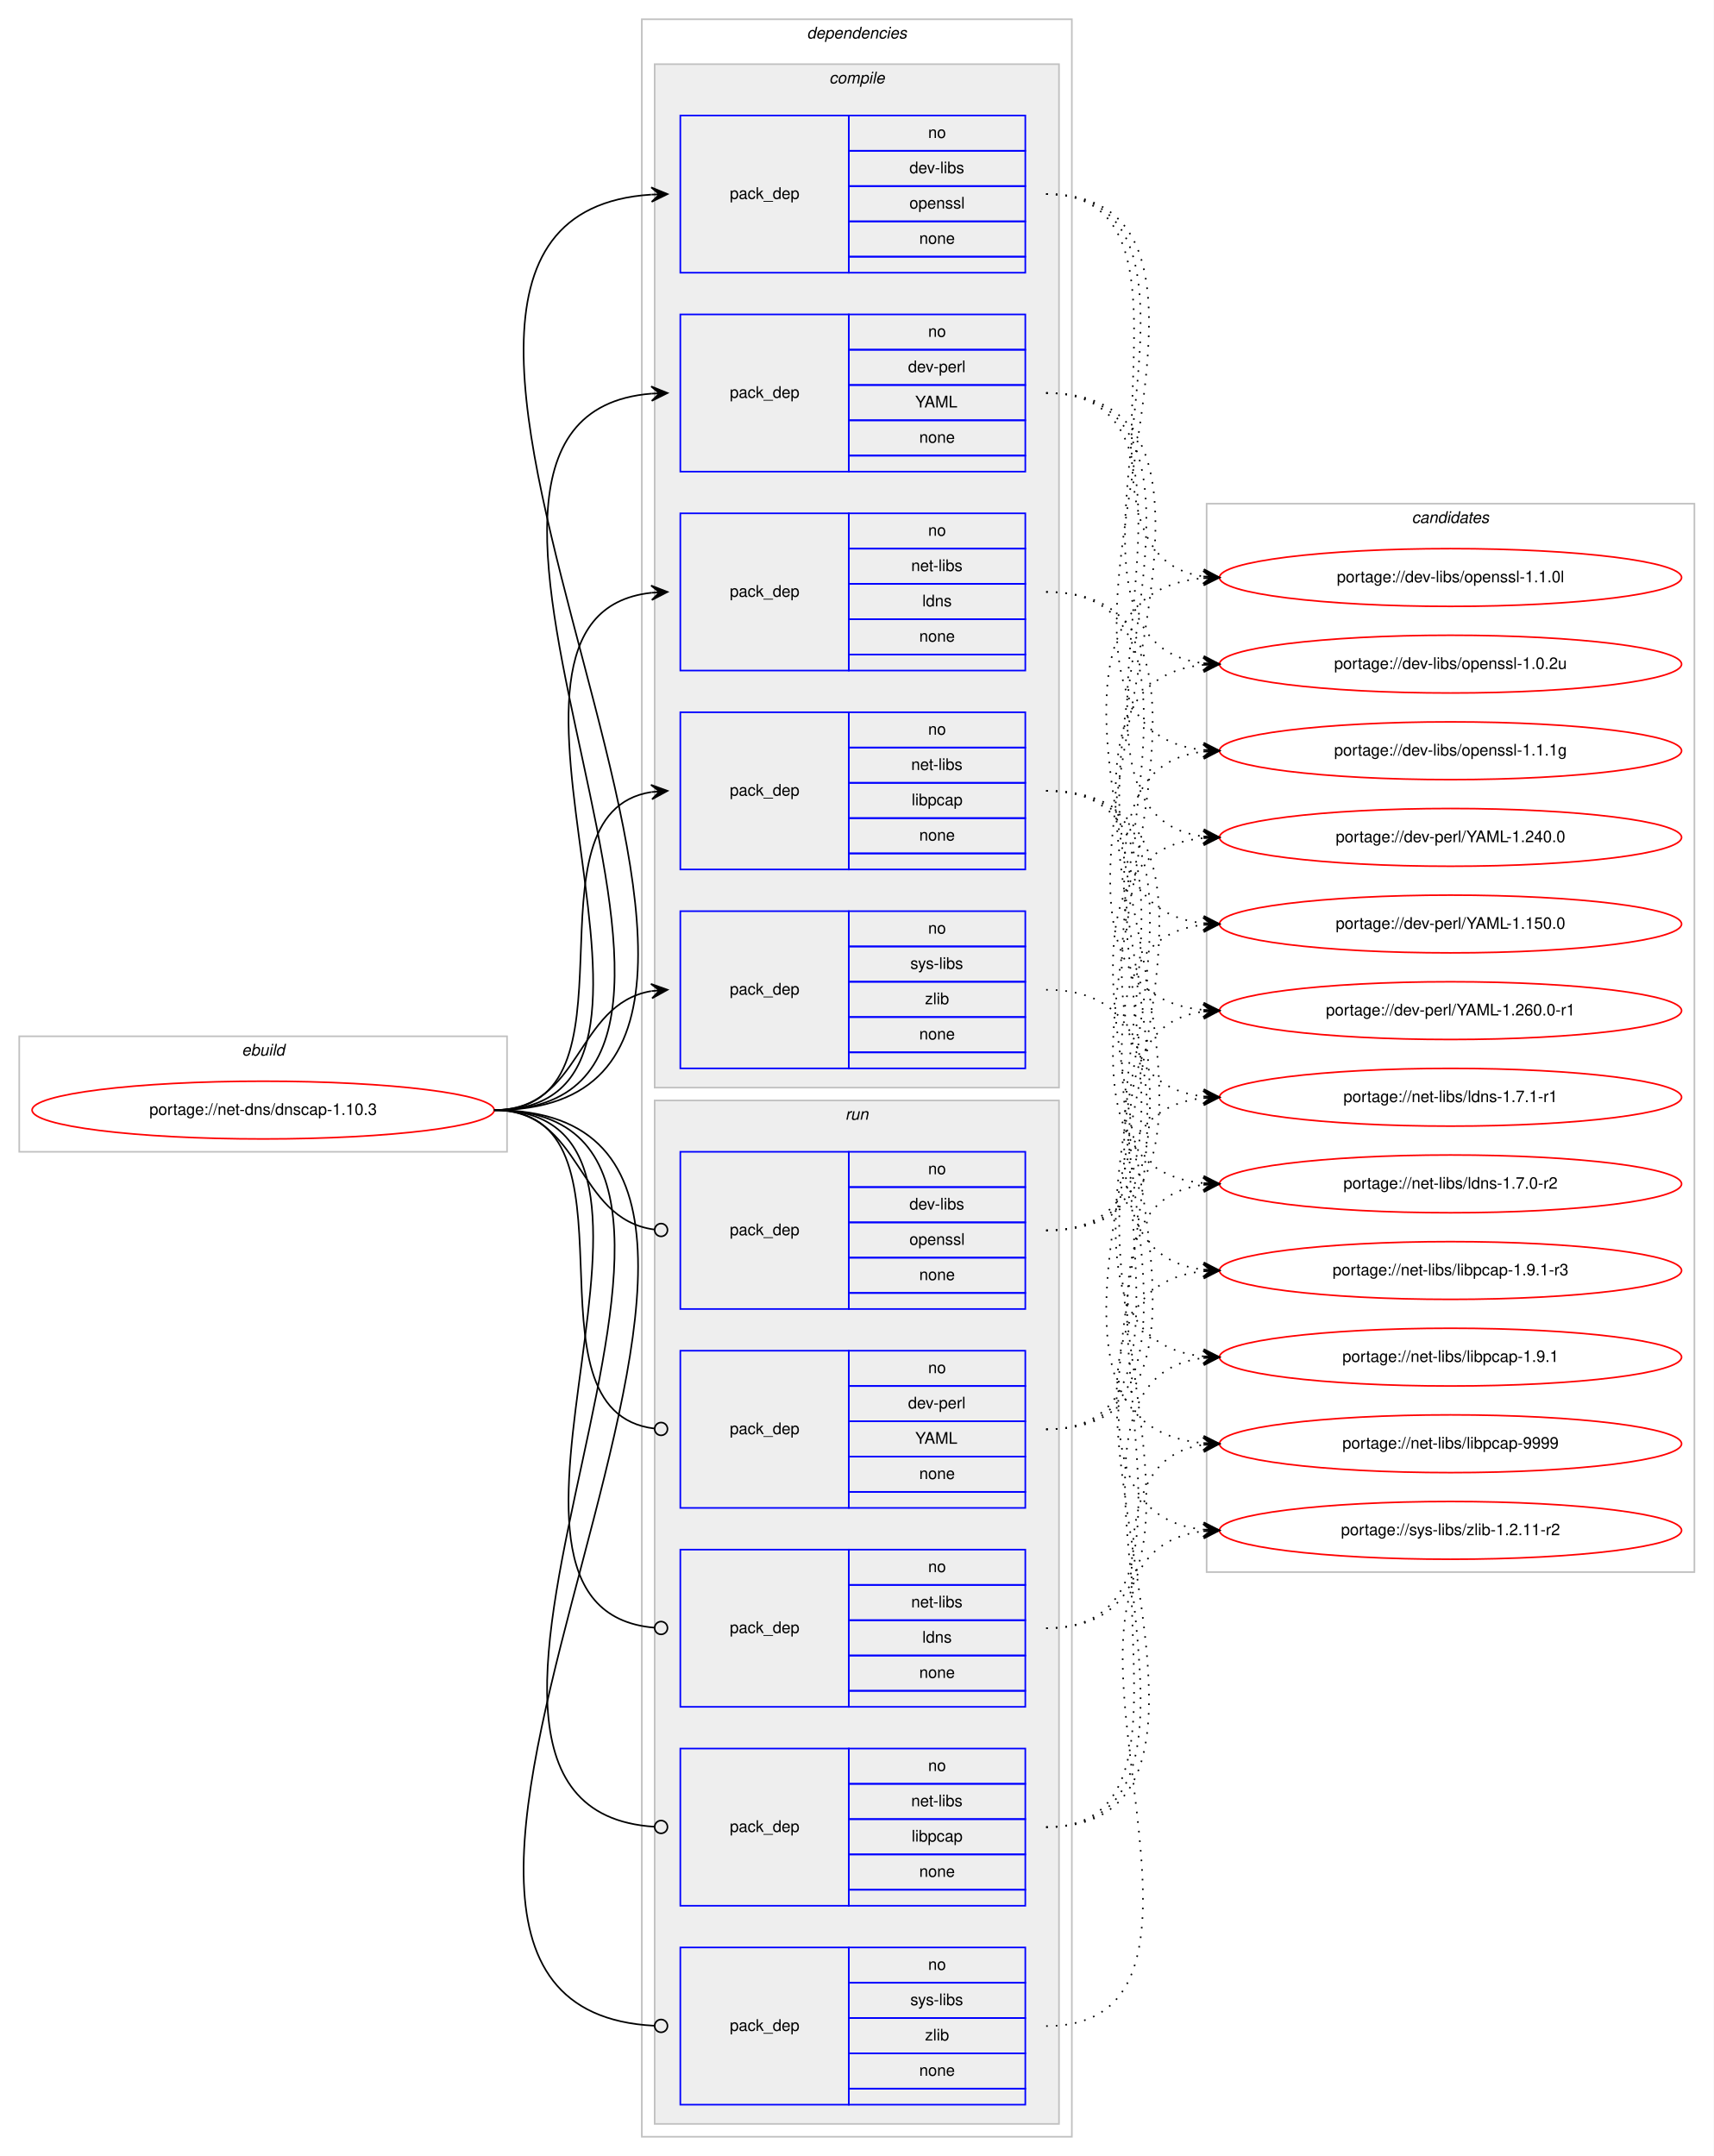
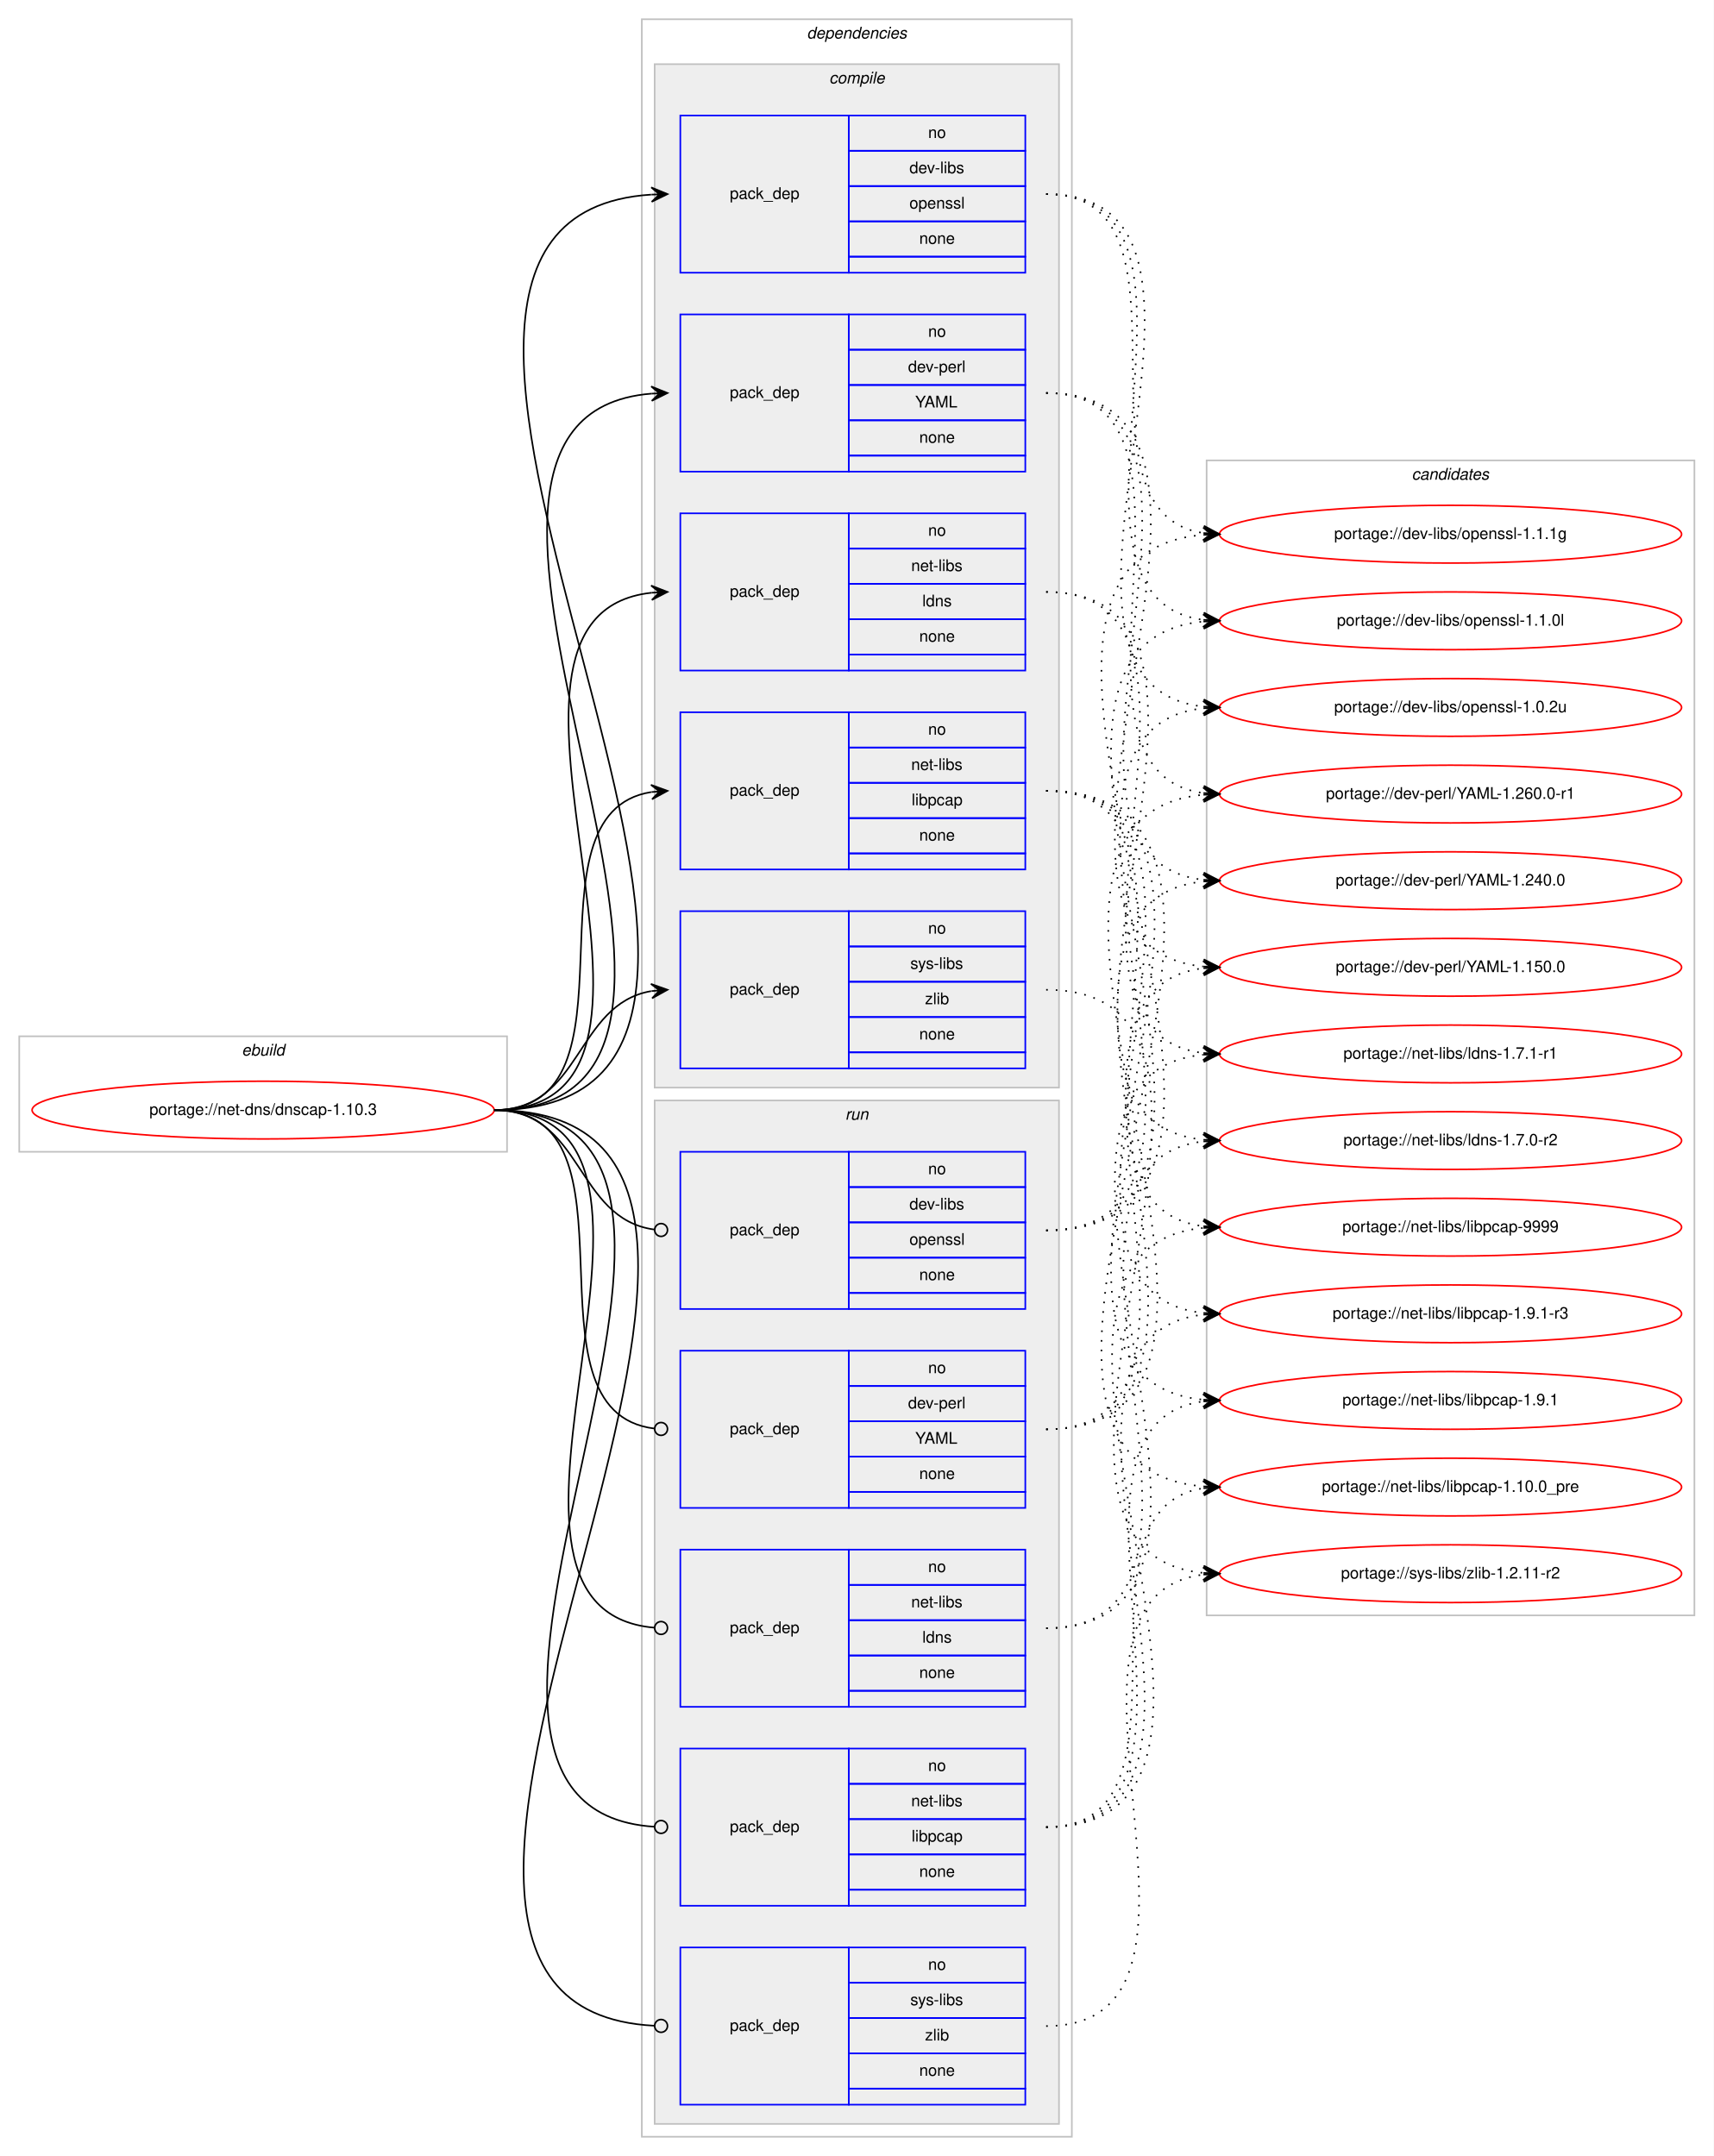
<svg xmlns="http://www.w3.org/2000/svg" xmlns:xlink="http://www.w3.org/1999/xlink" width="1068pt" height="1344pt" viewBox="0.00 0.00 1068.00 1344.00">
  <g id="graph0" class="graph" transform="scale(1 1) rotate(0) translate(4 1340)">
    <polygon fill="#ffffff" stroke="transparent" points="-4,4 -4,-1340 1064,-1340 1064,4 -4,4" />
    <g id="clust1" class="cluster">
      <polygon fill="none" stroke="#c0c0c0" points="8,-622 8,-694 312,-694 312,-622 8,-622" />
      <text text-anchor="start" x="146.663" y="-682" font-family="Helvetica,sans-Serif" font-style="italic" font-size="10.00" fill="#000000">ebuild</text>
    </g>
    <g id="clust2" class="cluster">
      <polygon fill="none" stroke="#c0c0c0" points="396,-8 396,-1328 664,-1328 664,-8 396,-8" />
      <text text-anchor="start" x="498.875" y="-1316" font-family="Helvetica,sans-Serif" font-style="italic" font-size="10.00" fill="#000000">dependencies</text>
    </g>
    <g id="clust3" class="cluster">
      <polygon fill="#eeeeee" stroke="#c0c0c0" points="404,-662 404,-1300 656,-1300 656,-662 404,-662" />
      <text text-anchor="start" x="512.778" y="-1288" font-family="Helvetica,sans-Serif" font-style="italic" font-size="10.00" fill="#000000">compile</text>
    </g>
    <g id="clust10" class="cluster">
      <polygon fill="#eeeeee" stroke="#c0c0c0" points="404,-16 404,-654 656,-654 656,-16 404,-16" />
      <text text-anchor="start" x="522.777" y="-642" font-family="Helvetica,sans-Serif" font-style="italic" font-size="10.00" fill="#000000">run</text>
    </g>
    <g id="clust16" class="cluster">
-       <polygon fill="none" stroke="#c0c0c0" points="748,-360 748,-1026 1052,-1026 1052,-360 748,-360" />
-       <text text-anchor="start" x="875.824" y="-1014" font-family="Helvetica,sans-Serif" font-style="italic" font-size="10.00" fill="#000000">candidates</text>
+       <polygon fill="none" stroke="#c0c0c0" points="748,-333 748,-1053 1052,-1053 1052,-333 748,-333" />
+       <text text-anchor="start" x="875.824" y="-1041" font-family="Helvetica,sans-Serif" font-style="italic" font-size="10.00" fill="#000000">candidates</text>
    </g>
    <g id="node1" class="node">
      <g id="a_node1">
        <a xlink:href="../net-dns/dnscap-1.10.3.svg" xlink:title="portage://net-dns/dnscap-1.10.3">
          <ellipse fill="none" stroke="#ff0000" cx="160" cy="-648" rx="144" ry="18" />
          <text text-anchor="middle" x="160" y="-645" font-family="Helvetica,sans-Serif" font-size="10.00" fill="#000000">portage://net-dns/dnscap-1.10.3</text>
        </a>
      </g>
    </g>
    <g id="node2" class="node">
      <polygon fill="none" stroke="#0000ff" points="420,-1170 420,-1268 525,-1268 525,-1170 420,-1170" />
      <text text-anchor="start" x="450.823" y="-1216" font-family="Helvetica,sans-Serif" font-size="10.00" fill="#000000">pack_dep</text>
      <polygon fill="none" stroke="#0000ff" points="525,-1246 525,-1268 635,-1268 635,-1246 525,-1246" />
      <text text-anchor="start" x="574.441" y="-1254" font-family="Helvetica,sans-Serif" font-size="10.00" fill="#000000">no</text>
      <polygon fill="none" stroke="#0000ff" points="525,-1224 525,-1246 635,-1246 635,-1224 525,-1224" />
      <text text-anchor="start" x="562.778" y="-1232" font-family="Helvetica,sans-Serif" font-size="10.00" fill="#000000">dev-libs</text>
      <polygon fill="none" stroke="#0000ff" points="525,-1202 525,-1224 635,-1224 635,-1202 525,-1202" />
      <text text-anchor="start" x="562.773" y="-1210" font-family="Helvetica,sans-Serif" font-size="10.00" fill="#000000">openssl</text>
      <polygon fill="none" stroke="#0000ff" points="525,-1180 525,-1202 635,-1202 635,-1180 525,-1180" />
      <text text-anchor="start" x="568.882" y="-1188" font-family="Helvetica,sans-Serif" font-size="10.00" fill="#000000">none</text>
      <polygon fill="none" stroke="#0000ff" points="525,-1170 525,-1180 635,-1180 635,-1170 525,-1170" />
    </g>
    <g id="edge1" class="edge">
      <path fill="none" stroke="#000000" d="M304,-648C558.746,-648 164.769,-1203.494 401.777,-1218.683" />
      <polygon fill="#000000" stroke="#000000" points="412,-1219 401.865,-1223.188 407.002,-1218.845 402.005,-1218.69 402.005,-1218.69 402.005,-1218.69 407.002,-1218.845 402.144,-1214.192 412,-1219 412,-1219" />
    </g>
    <g id="node3" class="node">
      <polygon fill="none" stroke="#0000ff" points="420,-1046 420,-1144 525,-1144 525,-1046 420,-1046" />
      <text text-anchor="start" x="450.823" y="-1092" font-family="Helvetica,sans-Serif" font-size="10.00" fill="#000000">pack_dep</text>
      <polygon fill="none" stroke="#0000ff" points="525,-1122 525,-1144 635,-1144 635,-1122 525,-1122" />
      <text text-anchor="start" x="574.441" y="-1130" font-family="Helvetica,sans-Serif" font-size="10.00" fill="#000000">no</text>
      <polygon fill="none" stroke="#0000ff" points="525,-1100 525,-1122 635,-1122 635,-1100 525,-1100" />
      <text text-anchor="start" x="561.943" y="-1108" font-family="Helvetica,sans-Serif" font-size="10.00" fill="#000000">dev-perl</text>
      <polygon fill="none" stroke="#0000ff" points="525,-1078 525,-1100 635,-1100 635,-1078 525,-1078" />
      <text text-anchor="start" x="566.387" y="-1086" font-family="Helvetica,sans-Serif" font-size="10.00" fill="#000000">YAML</text>
      <polygon fill="none" stroke="#0000ff" points="525,-1056 525,-1078 635,-1078 635,-1056 525,-1056" />
      <text text-anchor="start" x="568.882" y="-1064" font-family="Helvetica,sans-Serif" font-size="10.00" fill="#000000">none</text>
      <polygon fill="none" stroke="#0000ff" points="525,-1046 525,-1056 635,-1056 635,-1046 525,-1046" />
    </g>
    <g id="edge2" class="edge">
      <path fill="none" stroke="#000000" d="M304,-648C504.89,-648 217.75,-1079.852 401.959,-1094.613" />
      <polygon fill="#000000" stroke="#000000" points="412,-1095 401.834,-1099.111 407.004,-1094.807 402.007,-1094.615 402.007,-1094.615 402.007,-1094.615 407.004,-1094.807 402.181,-1090.118 412,-1095 412,-1095" />
    </g>
    <g id="node4" class="node">
      <polygon fill="none" stroke="#0000ff" points="420,-922 420,-1020 525,-1020 525,-922 420,-922" />
      <text text-anchor="start" x="450.823" y="-968" font-family="Helvetica,sans-Serif" font-size="10.00" fill="#000000">pack_dep</text>
      <polygon fill="none" stroke="#0000ff" points="525,-998 525,-1020 635,-1020 635,-998 525,-998" />
      <text text-anchor="start" x="574.441" y="-1006" font-family="Helvetica,sans-Serif" font-size="10.00" fill="#000000">no</text>
      <polygon fill="none" stroke="#0000ff" points="525,-976 525,-998 635,-998 635,-976 525,-976" />
      <text text-anchor="start" x="563.889" y="-984" font-family="Helvetica,sans-Serif" font-size="10.00" fill="#000000">net-libs</text>
      <polygon fill="none" stroke="#0000ff" points="525,-954 525,-976 635,-976 635,-954 525,-954" />
      <text text-anchor="start" x="570.832" y="-962" font-family="Helvetica,sans-Serif" font-size="10.00" fill="#000000">ldns</text>
      <polygon fill="none" stroke="#0000ff" points="525,-932 525,-954 635,-954 635,-932 525,-932" />
      <text text-anchor="start" x="568.882" y="-940" font-family="Helvetica,sans-Serif" font-size="10.00" fill="#000000">none</text>
      <polygon fill="none" stroke="#0000ff" points="525,-922 525,-932 635,-932 635,-922 525,-922" />
    </g>
    <g id="edge3" class="edge">
      <path fill="none" stroke="#000000" d="M304,-648C451.82,-648 269.57,-956.037 401.918,-970.476" />
      <polygon fill="#000000" stroke="#000000" points="412,-971 401.78,-974.975 407.007,-970.74 402.014,-970.481 402.014,-970.481 402.014,-970.481 407.007,-970.74 402.247,-965.987 412,-971 412,-971" />
    </g>
    <g id="node5" class="node">
      <polygon fill="none" stroke="#0000ff" points="420,-798 420,-896 525,-896 525,-798 420,-798" />
      <text text-anchor="start" x="450.823" y="-844" font-family="Helvetica,sans-Serif" font-size="10.00" fill="#000000">pack_dep</text>
      <polygon fill="none" stroke="#0000ff" points="525,-874 525,-896 635,-896 635,-874 525,-874" />
      <text text-anchor="start" x="574.441" y="-882" font-family="Helvetica,sans-Serif" font-size="10.00" fill="#000000">no</text>
      <polygon fill="none" stroke="#0000ff" points="525,-852 525,-874 635,-874 635,-852 525,-852" />
      <text text-anchor="start" x="563.889" y="-860" font-family="Helvetica,sans-Serif" font-size="10.00" fill="#000000">net-libs</text>
      <polygon fill="none" stroke="#0000ff" points="525,-830 525,-852 635,-852 635,-830 525,-830" />
      <text text-anchor="start" x="564.163" y="-838" font-family="Helvetica,sans-Serif" font-size="10.00" fill="#000000">libpcap</text>
      <polygon fill="none" stroke="#0000ff" points="525,-808 525,-830 635,-830 635,-808 525,-808" />
      <text text-anchor="start" x="568.882" y="-816" font-family="Helvetica,sans-Serif" font-size="10.00" fill="#000000">none</text>
      <polygon fill="none" stroke="#0000ff" points="525,-798 525,-808 635,-808 635,-798 525,-798" />
    </g>
    <g id="edge4" class="edge">
      <path fill="none" stroke="#000000" d="M304,-648C400.994,-648 317.856,-832.879 401.833,-846.239" />
      <polygon fill="#000000" stroke="#000000" points="412,-847 401.692,-850.741 407.014,-846.627 402.028,-846.254 402.028,-846.254 402.028,-846.254 407.014,-846.627 402.364,-841.766 412,-847 412,-847" />
    </g>
    <g id="node6" class="node">
      <polygon fill="none" stroke="#0000ff" points="420,-674 420,-772 525,-772 525,-674 420,-674" />
      <text text-anchor="start" x="450.823" y="-720" font-family="Helvetica,sans-Serif" font-size="10.00" fill="#000000">pack_dep</text>
      <polygon fill="none" stroke="#0000ff" points="525,-750 525,-772 635,-772 635,-750 525,-750" />
      <text text-anchor="start" x="574.441" y="-758" font-family="Helvetica,sans-Serif" font-size="10.00" fill="#000000">no</text>
      <polygon fill="none" stroke="#0000ff" points="525,-728 525,-750 635,-750 635,-728 525,-728" />
      <text text-anchor="start" x="563.337" y="-736" font-family="Helvetica,sans-Serif" font-size="10.00" fill="#000000">sys-libs</text>
      <polygon fill="none" stroke="#0000ff" points="525,-706 525,-728 635,-728 635,-706 525,-706" />
      <text text-anchor="start" x="572.501" y="-714" font-family="Helvetica,sans-Serif" font-size="10.00" fill="#000000">zlib</text>
      <polygon fill="none" stroke="#0000ff" points="525,-684 525,-706 635,-706 635,-684 525,-684" />
      <text text-anchor="start" x="568.882" y="-692" font-family="Helvetica,sans-Serif" font-size="10.00" fill="#000000">none</text>
      <polygon fill="none" stroke="#0000ff" points="525,-674 525,-684 635,-684 635,-674 525,-674" />
    </g>
    <g id="edge5" class="edge">
      <path fill="none" stroke="#000000" d="M304,-648C358.786,-648 354.408,-713.918 401.799,-722.158" />
      <polygon fill="#000000" stroke="#000000" points="412,-723 401.664,-726.662 407.017,-722.588 402.034,-722.177 402.034,-722.177 402.034,-722.177 407.017,-722.588 402.404,-717.692 412,-723 412,-723" />
    </g>
    <g id="node7" class="node">
      <polygon fill="none" stroke="#0000ff" points="420,-524 420,-622 525,-622 525,-524 420,-524" />
      <text text-anchor="start" x="450.823" y="-570" font-family="Helvetica,sans-Serif" font-size="10.00" fill="#000000">pack_dep</text>
      <polygon fill="none" stroke="#0000ff" points="525,-600 525,-622 635,-622 635,-600 525,-600" />
      <text text-anchor="start" x="574.441" y="-608" font-family="Helvetica,sans-Serif" font-size="10.00" fill="#000000">no</text>
      <polygon fill="none" stroke="#0000ff" points="525,-578 525,-600 635,-600 635,-578 525,-578" />
      <text text-anchor="start" x="562.778" y="-586" font-family="Helvetica,sans-Serif" font-size="10.00" fill="#000000">dev-libs</text>
      <polygon fill="none" stroke="#0000ff" points="525,-556 525,-578 635,-578 635,-556 525,-556" />
      <text text-anchor="start" x="562.773" y="-564" font-family="Helvetica,sans-Serif" font-size="10.00" fill="#000000">openssl</text>
      <polygon fill="none" stroke="#0000ff" points="525,-534 525,-556 635,-556 635,-534 525,-534" />
      <text text-anchor="start" x="568.882" y="-542" font-family="Helvetica,sans-Serif" font-size="10.00" fill="#000000">none</text>
      <polygon fill="none" stroke="#0000ff" points="525,-524 525,-534 635,-534 635,-524 525,-524" />
    </g>
    <g id="edge6" class="edge">
      <path fill="none" stroke="#000000" d="M304,-648C359.586,-648 354.267,-580.145 403.905,-573.519" />
      <ellipse fill="none" stroke="#000000" cx="408.008" cy="-573.256" rx="4" ry="4" />
    </g>
    <g id="node8" class="node">
      <polygon fill="none" stroke="#0000ff" points="420,-400 420,-498 525,-498 525,-400 420,-400" />
      <text text-anchor="start" x="450.823" y="-446" font-family="Helvetica,sans-Serif" font-size="10.00" fill="#000000">pack_dep</text>
      <polygon fill="none" stroke="#0000ff" points="525,-476 525,-498 635,-498 635,-476 525,-476" />
      <text text-anchor="start" x="574.441" y="-484" font-family="Helvetica,sans-Serif" font-size="10.00" fill="#000000">no</text>
      <polygon fill="none" stroke="#0000ff" points="525,-454 525,-476 635,-476 635,-454 525,-454" />
      <text text-anchor="start" x="561.943" y="-462" font-family="Helvetica,sans-Serif" font-size="10.00" fill="#000000">dev-perl</text>
      <polygon fill="none" stroke="#0000ff" points="525,-432 525,-454 635,-454 635,-432 525,-432" />
      <text text-anchor="start" x="566.387" y="-440" font-family="Helvetica,sans-Serif" font-size="10.00" fill="#000000">YAML</text>
      <polygon fill="none" stroke="#0000ff" points="525,-410 525,-432 635,-432 635,-410 525,-410" />
      <text text-anchor="start" x="568.882" y="-418" font-family="Helvetica,sans-Serif" font-size="10.00" fill="#000000">none</text>
      <polygon fill="none" stroke="#0000ff" points="525,-400 525,-410 635,-410 635,-400 525,-400" />
    </g>
    <g id="edge7" class="edge">
      <path fill="none" stroke="#000000" d="M304,-648C401.78,-648 316.497,-460.112 403.908,-449.47" />
      <ellipse fill="none" stroke="#000000" cx="408.007" cy="-449.232" rx="4" ry="4" />
    </g>
    <g id="node9" class="node">
      <polygon fill="none" stroke="#0000ff" points="420,-276 420,-374 525,-374 525,-276 420,-276" />
      <text text-anchor="start" x="450.823" y="-322" font-family="Helvetica,sans-Serif" font-size="10.00" fill="#000000">pack_dep</text>
      <polygon fill="none" stroke="#0000ff" points="525,-352 525,-374 635,-374 635,-352 525,-352" />
      <text text-anchor="start" x="574.441" y="-360" font-family="Helvetica,sans-Serif" font-size="10.00" fill="#000000">no</text>
      <polygon fill="none" stroke="#0000ff" points="525,-330 525,-352 635,-352 635,-330 525,-330" />
      <text text-anchor="start" x="563.889" y="-338" font-family="Helvetica,sans-Serif" font-size="10.00" fill="#000000">net-libs</text>
      <polygon fill="none" stroke="#0000ff" points="525,-308 525,-330 635,-330 635,-308 525,-308" />
      <text text-anchor="start" x="570.832" y="-316" font-family="Helvetica,sans-Serif" font-size="10.00" fill="#000000">ldns</text>
      <polygon fill="none" stroke="#0000ff" points="525,-286 525,-308 635,-308 635,-286 525,-286" />
      <text text-anchor="start" x="568.882" y="-294" font-family="Helvetica,sans-Serif" font-size="10.00" fill="#000000">none</text>
      <polygon fill="none" stroke="#0000ff" points="525,-276 525,-286 635,-286 635,-276 525,-276" />
    </g>
    <g id="edge8" class="edge">
      <path fill="none" stroke="#000000" d="M304,-648C452.559,-648 267.74,-336.875 403.927,-325.329" />
      <ellipse fill="none" stroke="#000000" cx="408.003" cy="-325.163" rx="4" ry="4" />
    </g>
    <g id="node10" class="node">
      <polygon fill="none" stroke="#0000ff" points="420,-152 420,-250 525,-250 525,-152 420,-152" />
      <text text-anchor="start" x="450.823" y="-198" font-family="Helvetica,sans-Serif" font-size="10.00" fill="#000000">pack_dep</text>
      <polygon fill="none" stroke="#0000ff" points="525,-228 525,-250 635,-250 635,-228 525,-228" />
      <text text-anchor="start" x="574.441" y="-236" font-family="Helvetica,sans-Serif" font-size="10.00" fill="#000000">no</text>
      <polygon fill="none" stroke="#0000ff" points="525,-206 525,-228 635,-228 635,-206 525,-206" />
      <text text-anchor="start" x="563.889" y="-214" font-family="Helvetica,sans-Serif" font-size="10.00" fill="#000000">net-libs</text>
      <polygon fill="none" stroke="#0000ff" points="525,-184 525,-206 635,-206 635,-184 525,-184" />
      <text text-anchor="start" x="564.163" y="-192" font-family="Helvetica,sans-Serif" font-size="10.00" fill="#000000">libpcap</text>
      <polygon fill="none" stroke="#0000ff" points="525,-162 525,-184 635,-184 635,-162 525,-162" />
      <text text-anchor="start" x="568.882" y="-170" font-family="Helvetica,sans-Serif" font-size="10.00" fill="#000000">none</text>
      <polygon fill="none" stroke="#0000ff" points="525,-152 525,-162 635,-162 635,-152 525,-152" />
    </g>
    <g id="edge9" class="edge">
      <path fill="none" stroke="#000000" d="M304,-648C505.589,-648 215.747,-213.139 403.898,-201.248" />
      <ellipse fill="none" stroke="#000000" cx="408.002" cy="-201.123" rx="4" ry="4" />
    </g>
    <g id="node11" class="node">
      <polygon fill="none" stroke="#0000ff" points="420,-28 420,-126 525,-126 525,-28 420,-28" />
      <text text-anchor="start" x="450.823" y="-74" font-family="Helvetica,sans-Serif" font-size="10.00" fill="#000000">pack_dep</text>
      <polygon fill="none" stroke="#0000ff" points="525,-104 525,-126 635,-126 635,-104 525,-104" />
      <text text-anchor="start" x="574.441" y="-112" font-family="Helvetica,sans-Serif" font-size="10.00" fill="#000000">no</text>
      <polygon fill="none" stroke="#0000ff" points="525,-82 525,-104 635,-104 635,-82 525,-82" />
      <text text-anchor="start" x="563.337" y="-90" font-family="Helvetica,sans-Serif" font-size="10.00" fill="#000000">sys-libs</text>
      <polygon fill="none" stroke="#0000ff" points="525,-60 525,-82 635,-82 635,-60 525,-60" />
      <text text-anchor="start" x="572.501" y="-68" font-family="Helvetica,sans-Serif" font-size="10.00" fill="#000000">zlib</text>
      <polygon fill="none" stroke="#0000ff" points="525,-38 525,-60 635,-60 635,-38 525,-38" />
      <text text-anchor="start" x="568.882" y="-46" font-family="Helvetica,sans-Serif" font-size="10.00" fill="#000000">none</text>
      <polygon fill="none" stroke="#0000ff" points="525,-28 525,-38 635,-38 635,-28 525,-28" />
    </g>
    <g id="edge10" class="edge">
      <path fill="none" stroke="#000000" d="M304,-648C559.503,-648 162.423,-89.202 403.906,-77.196" />
      <ellipse fill="none" stroke="#000000" cx="408.001" cy="-77.097" rx="4" ry="4" />
    </g>
    <g id="node12" class="node">
      <g id="a_node12">
        <a xlink:href="../dev-libs/openssl-1.1.1g.svg" xlink:title="portage://dev-libs/openssl-1.1.1g">
-           <ellipse fill="none" stroke="#ff0000" cx="900" cy="-872" rx="144" ry="18" />
-           <text text-anchor="middle" x="900" y="-869" font-family="Helvetica,sans-Serif" font-size="10.00" fill="#000000">portage://dev-libs/openssl-1.1.1g</text>
+           <ellipse fill="none" stroke="#ff0000" cx="900" cy="-1007" rx="144" ry="18" />
+           <text text-anchor="middle" x="900" y="-1004" font-family="Helvetica,sans-Serif" font-size="10.00" fill="#000000">portage://dev-libs/openssl-1.1.1g</text>
        </a>
      </g>
    </g>
    <g id="edge11" class="edge">
-       <path fill="none" stroke="#000000" stroke-dasharray="1,5" d="M648,-1219C805.891,-1219 603.951,-887.413 745.678,-872.517" />
-       <polygon fill="#000000" stroke="#000000" points="756,-872 746.238,-876.995 751.006,-872.25 746.013,-872.501 746.013,-872.501 746.013,-872.501 751.006,-872.25 745.787,-868.006 756,-872 756,-872" />
+       <path fill="none" stroke="#000000" stroke-dasharray="1,5" d="M648,-1219C750.13,-1219 657.086,-1021.245 745.874,-1007.726" />
+       <polygon fill="#000000" stroke="#000000" points="756,-1007 746.347,-1012.204 751.013,-1007.358 746.026,-1007.715 746.026,-1007.715 746.026,-1007.715 751.013,-1007.358 745.704,-1003.227 756,-1007 756,-1007" />
    </g>
    <g id="node13" class="node">
      <g id="a_node13">
        <a xlink:href="../dev-libs/openssl-1.1.0l.svg" xlink:title="portage://dev-libs/openssl-1.1.0l">
-           <ellipse fill="none" stroke="#ff0000" cx="900" cy="-980" rx="144" ry="18" />
-           <text text-anchor="middle" x="900" y="-977" font-family="Helvetica,sans-Serif" font-size="10.00" fill="#000000">portage://dev-libs/openssl-1.1.0l</text>
+           <ellipse fill="none" stroke="#ff0000" cx="900" cy="-953" rx="144" ry="18" />
+           <text text-anchor="middle" x="900" y="-950" font-family="Helvetica,sans-Serif" font-size="10.00" fill="#000000">portage://dev-libs/openssl-1.1.0l</text>
        </a>
      </g>
    </g>
    <g id="edge12" class="edge">
-       <path fill="none" stroke="#000000" stroke-dasharray="1,5" d="M648,-1219C760.921,-1219 647.02,-994.704 745.765,-980.686" />
-       <polygon fill="#000000" stroke="#000000" points="756,-980 746.323,-985.158 751.011,-980.334 746.022,-980.668 746.022,-980.668 746.022,-980.668 751.011,-980.334 745.721,-976.179 756,-980 756,-980" />
+       <path fill="none" stroke="#000000" stroke-dasharray="1,5" d="M648,-1219C771.981,-1219 636.521,-967.853 745.808,-953.628" />
+       <polygon fill="#000000" stroke="#000000" points="756,-953 746.296,-958.106 751.01,-953.308 746.019,-953.615 746.019,-953.615 746.019,-953.615 751.01,-953.308 745.742,-949.124 756,-953 756,-953" />
    </g>
    <g id="node14" class="node">
      <g id="a_node14">
        <a xlink:href="../dev-libs/openssl-1.0.2u.svg" xlink:title="portage://dev-libs/openssl-1.0.2u">
-           <ellipse fill="none" stroke="#ff0000" cx="900" cy="-926" rx="144" ry="18" />
-           <text text-anchor="middle" x="900" y="-923" font-family="Helvetica,sans-Serif" font-size="10.00" fill="#000000">portage://dev-libs/openssl-1.0.2u</text>
+           <ellipse fill="none" stroke="#ff0000" cx="900" cy="-899" rx="144" ry="18" />
+           <text text-anchor="middle" x="900" y="-896" font-family="Helvetica,sans-Serif" font-size="10.00" fill="#000000">portage://dev-libs/openssl-1.0.2u</text>
        </a>
      </g>
    </g>
    <g id="edge13" class="edge">
-       <path fill="none" stroke="#000000" stroke-dasharray="1,5" d="M648,-1219C783.263,-1219 625.625,-940.69 746.015,-926.557" />
-       <polygon fill="#000000" stroke="#000000" points="756,-926 746.266,-931.05 751.008,-926.279 746.015,-926.557 746.015,-926.557 746.015,-926.557 751.008,-926.279 745.765,-922.064 756,-926 756,-926" />
+       <path fill="none" stroke="#000000" stroke-dasharray="1,5" d="M648,-1219C794.586,-1219 614.718,-913.824 746.001,-899.519" />
+       <polygon fill="#000000" stroke="#000000" points="756,-899 746.247,-904.013 751.007,-899.259 746.013,-899.519 746.013,-899.519 746.013,-899.519 751.007,-899.259 745.78,-895.025 756,-899 756,-899" />
    </g>
    <g id="node15" class="node">
      <g id="a_node15">
        <a xlink:href="../dev-perl/YAML-1.260.0-r1.svg" xlink:title="portage://dev-perl/YAML-1.260.0-r1">
-           <ellipse fill="none" stroke="#ff0000" cx="900" cy="-710" rx="144" ry="18" />
-           <text text-anchor="middle" x="900" y="-707" font-family="Helvetica,sans-Serif" font-size="10.00" fill="#000000">portage://dev-perl/YAML-1.260.0-r1</text>
+           <ellipse fill="none" stroke="#ff0000" cx="900" cy="-845" rx="144" ry="18" />
+           <text text-anchor="middle" x="900" y="-842" font-family="Helvetica,sans-Serif" font-size="10.00" fill="#000000">portage://dev-perl/YAML-1.260.0-r1</text>
        </a>
      </g>
    </g>
    <g id="edge14" class="edge">
-       <path fill="none" stroke="#000000" stroke-dasharray="1,5" d="M648,-1095C822.072,-1095 588.254,-725.629 745.595,-710.479" />
-       <polygon fill="#000000" stroke="#000000" points="756,-710 746.218,-714.955 751.005,-710.23 746.011,-710.46 746.011,-710.46 746.011,-710.46 751.005,-710.23 745.803,-705.965 756,-710 756,-710" />
+       <path fill="none" stroke="#000000" stroke-dasharray="1,5" d="M648,-1095C765.49,-1095 642.601,-859.434 746.006,-845.631" />
+       <polygon fill="#000000" stroke="#000000" points="756,-845 746.304,-850.121 751.01,-845.315 746.02,-845.63 746.02,-845.63 746.02,-845.63 751.01,-845.315 745.736,-841.139 756,-845 756,-845" />
    </g>
    <g id="node16" class="node">
      <g id="a_node16">
        <a xlink:href="../dev-perl/YAML-1.240.0.svg" xlink:title="portage://dev-perl/YAML-1.240.0">
-           <ellipse fill="none" stroke="#ff0000" cx="900" cy="-818" rx="144" ry="18" />
-           <text text-anchor="middle" x="900" y="-815" font-family="Helvetica,sans-Serif" font-size="10.00" fill="#000000">portage://dev-perl/YAML-1.240.0</text>
+           <ellipse fill="none" stroke="#ff0000" cx="900" cy="-791" rx="144" ry="18" />
+           <text text-anchor="middle" x="900" y="-788" font-family="Helvetica,sans-Serif" font-size="10.00" fill="#000000">portage://dev-perl/YAML-1.240.0</text>
        </a>
      </g>
    </g>
    <g id="edge15" class="edge">
-       <path fill="none" stroke="#000000" stroke-dasharray="1,5" d="M648,-1095C776.524,-1095 632.193,-832.941 745.796,-818.61" />
-       <polygon fill="#000000" stroke="#000000" points="756,-818 746.286,-823.089 751.009,-818.298 746.018,-818.597 746.018,-818.597 746.018,-818.597 751.009,-818.298 745.749,-814.105 756,-818 756,-818" />
+       <path fill="none" stroke="#000000" stroke-dasharray="1,5" d="M648,-1095C787.744,-1095 621.486,-806.241 745.691,-791.578" />
+       <polygon fill="#000000" stroke="#000000" points="756,-791 746.268,-796.053 751.008,-791.28 746.016,-791.56 746.016,-791.56 746.016,-791.56 751.008,-791.28 745.764,-787.067 756,-791 756,-791" />
    </g>
    <g id="node17" class="node">
      <g id="a_node17">
        <a xlink:href="../dev-perl/YAML-1.150.0.svg" xlink:title="portage://dev-perl/YAML-1.150.0">
-           <ellipse fill="none" stroke="#ff0000" cx="900" cy="-764" rx="144" ry="18" />
-           <text text-anchor="middle" x="900" y="-761" font-family="Helvetica,sans-Serif" font-size="10.00" fill="#000000">portage://dev-perl/YAML-1.150.0</text>
+           <ellipse fill="none" stroke="#ff0000" cx="900" cy="-737" rx="144" ry="18" />
+           <text text-anchor="middle" x="900" y="-734" font-family="Helvetica,sans-Serif" font-size="10.00" fill="#000000">portage://dev-perl/YAML-1.150.0</text>
        </a>
      </g>
    </g>
    <g id="edge16" class="edge">
-       <path fill="none" stroke="#000000" stroke-dasharray="1,5" d="M648,-1095C799.117,-1095 610.505,-779.334 745.697,-764.537" />
-       <polygon fill="#000000" stroke="#000000" points="756,-764 746.248,-769.014 751.007,-764.26 746.014,-764.521 746.014,-764.521 746.014,-764.521 751.007,-764.26 745.779,-760.027 756,-764 756,-764" />
+       <path fill="none" stroke="#000000" stroke-dasharray="1,5" d="M648,-1095C810.623,-1095 599.268,-752.218 745.821,-737.489" />
+       <polygon fill="#000000" stroke="#000000" points="756,-737 746.227,-741.974 751.006,-737.24 746.011,-737.48 746.011,-737.48 746.011,-737.48 751.006,-737.24 745.796,-732.985 756,-737 756,-737" />
    </g>
    <g id="node18" class="node">
      <g id="a_node18">
        <a xlink:href="../net-libs/ldns-1.7.1-r1.svg" xlink:title="portage://net-libs/ldns-1.7.1-r1">
-           <ellipse fill="none" stroke="#ff0000" cx="900" cy="-656" rx="144" ry="18" />
-           <text text-anchor="middle" x="900" y="-653" font-family="Helvetica,sans-Serif" font-size="10.00" fill="#000000">portage://net-libs/ldns-1.7.1-r1</text>
+           <ellipse fill="none" stroke="#ff0000" cx="900" cy="-683" rx="144" ry="18" />
+           <text text-anchor="middle" x="900" y="-680" font-family="Helvetica,sans-Serif" font-size="10.00" fill="#000000">portage://net-libs/ldns-1.7.1-r1</text>
        </a>
      </g>
    </g>
    <g id="edge17" class="edge">
-       <path fill="none" stroke="#000000" stroke-dasharray="1,5" d="M648,-971C792.387,-971 616.979,-671.193 745.751,-656.554" />
-       <polygon fill="#000000" stroke="#000000" points="756,-656 746.258,-661.033 751.007,-656.27 746.015,-656.54 746.015,-656.54 746.015,-656.54 751.007,-656.27 745.772,-652.047 756,-656 756,-656" />
+       <path fill="none" stroke="#000000" stroke-dasharray="1,5" d="M648,-971C781.1,-971 627.809,-697.987 745.806,-683.59" />
+       <polygon fill="#000000" stroke="#000000" points="756,-683 746.277,-688.071 751.008,-683.289 746.017,-683.578 746.017,-683.578 746.017,-683.578 751.008,-683.289 745.757,-679.086 756,-683 756,-683" />
    </g>
    <g id="node19" class="node">
      <g id="a_node19">
        <a xlink:href="../net-libs/ldns-1.7.0-r2.svg" xlink:title="portage://net-libs/ldns-1.7.0-r2">
-           <ellipse fill="none" stroke="#ff0000" cx="900" cy="-602" rx="144" ry="18" />
-           <text text-anchor="middle" x="900" y="-599" font-family="Helvetica,sans-Serif" font-size="10.00" fill="#000000">portage://net-libs/ldns-1.7.0-r2</text>
+           <ellipse fill="none" stroke="#ff0000" cx="900" cy="-629" rx="144" ry="18" />
+           <text text-anchor="middle" x="900" y="-626" font-family="Helvetica,sans-Serif" font-size="10.00" fill="#000000">portage://net-libs/ldns-1.7.0-r2</text>
        </a>
      </g>
    </g>
    <g id="edge18" class="edge">
-       <path fill="none" stroke="#000000" stroke-dasharray="1,5" d="M648,-971C815.376,-971 594.538,-616.98 745.99,-602.459" />
-       <polygon fill="#000000" stroke="#000000" points="756,-602 746.217,-606.954 751.005,-602.229 746.01,-602.458 746.01,-602.458 746.01,-602.458 751.005,-602.229 745.804,-597.963 756,-602 756,-602" />
+       <path fill="none" stroke="#000000" stroke-dasharray="1,5" d="M648,-971C803.819,-971 605.884,-644.191 745.811,-629.51" />
+       <polygon fill="#000000" stroke="#000000" points="756,-629 746.237,-633.994 751.006,-629.25 746.013,-629.5 746.013,-629.5 746.013,-629.5 751.006,-629.25 745.788,-625.005 756,-629 756,-629" />
    </g>
    <g id="node20" class="node">
      <g id="a_node20">
        <a xlink:href="../net-libs/libpcap-9999.svg" xlink:title="portage://net-libs/libpcap-9999">
-           <ellipse fill="none" stroke="#ff0000" cx="900" cy="-440" rx="144" ry="18" />
-           <text text-anchor="middle" x="900" y="-437" font-family="Helvetica,sans-Serif" font-size="10.00" fill="#000000">portage://net-libs/libpcap-9999</text>
+           <ellipse fill="none" stroke="#ff0000" cx="900" cy="-575" rx="144" ry="18" />
+           <text text-anchor="middle" x="900" y="-572" font-family="Helvetica,sans-Serif" font-size="10.00" fill="#000000">portage://net-libs/libpcap-9999</text>
        </a>
      </g>
    </g>
    <g id="edge19" class="edge">
-       <path fill="none" stroke="#000000" stroke-dasharray="1,5" d="M648,-847C831.585,-847 578.829,-455.353 745.795,-440.437" />
-       <polygon fill="#000000" stroke="#000000" points="756,-440 746.202,-444.924 751.005,-440.214 746.009,-440.428 746.009,-440.428 746.009,-440.428 751.005,-440.214 745.817,-435.932 756,-440 756,-440" />
+       <path fill="none" stroke="#000000" stroke-dasharray="1,5" d="M648,-847C774.513,-847 634.039,-589.672 745.952,-575.599" />
+       <polygon fill="#000000" stroke="#000000" points="756,-575 746.285,-580.087 751.009,-575.298 746.018,-575.595 746.018,-575.595 746.018,-575.595 751.009,-575.298 745.75,-571.103 756,-575 756,-575" />
    </g>
    <g id="node21" class="node">
      <g id="a_node21">
        <a xlink:href="../net-libs/libpcap-1.9.1-r3.svg" xlink:title="portage://net-libs/libpcap-1.9.1-r3">
-           <ellipse fill="none" stroke="#ff0000" cx="900" cy="-548" rx="144" ry="18" />
-           <text text-anchor="middle" x="900" y="-545" font-family="Helvetica,sans-Serif" font-size="10.00" fill="#000000">portage://net-libs/libpcap-1.9.1-r3</text>
+           <ellipse fill="none" stroke="#ff0000" cx="900" cy="-521" rx="144" ry="18" />
+           <text text-anchor="middle" x="900" y="-518" font-family="Helvetica,sans-Serif" font-size="10.00" fill="#000000">portage://net-libs/libpcap-1.9.1-r3</text>
        </a>
      </g>
    </g>
    <g id="edge20" class="edge">
-       <path fill="none" stroke="#000000" stroke-dasharray="1,5" d="M648,-847C785.705,-847 623.37,-562.991 745.838,-548.568" />
-       <polygon fill="#000000" stroke="#000000" points="756,-548 746.267,-553.052 751.008,-548.279 746.016,-548.559 746.016,-548.559 746.016,-548.559 751.008,-548.279 745.764,-544.066 756,-548 756,-548" />
+       <path fill="none" stroke="#000000" stroke-dasharray="1,5" d="M648,-847C797.056,-847 612.422,-536.102 745.836,-521.529" />
+       <polygon fill="#000000" stroke="#000000" points="756,-521 746.247,-526.014 751.007,-521.26 746.014,-521.52 746.014,-521.52 746.014,-521.52 751.007,-521.26 745.78,-517.026 756,-521 756,-521" />
    </g>
    <g id="node22" class="node">
      <g id="a_node22">
        <a xlink:href="../net-libs/libpcap-1.9.1.svg" xlink:title="portage://net-libs/libpcap-1.9.1">
-           <ellipse fill="none" stroke="#ff0000" cx="900" cy="-494" rx="144" ry="18" />
-           <text text-anchor="middle" x="900" y="-491" font-family="Helvetica,sans-Serif" font-size="10.00" fill="#000000">portage://net-libs/libpcap-1.9.1</text>
+           <ellipse fill="none" stroke="#ff0000" cx="900" cy="-467" rx="144" ry="18" />
+           <text text-anchor="middle" x="900" y="-464" font-family="Helvetica,sans-Serif" font-size="10.00" fill="#000000">portage://net-libs/libpcap-1.9.1</text>
        </a>
      </g>
    </g>
    <g id="edge21" class="edge">
-       <path fill="none" stroke="#000000" stroke-dasharray="1,5" d="M648,-847C808.543,-847 601.214,-509.005 745.95,-494.482" />
-       <polygon fill="#000000" stroke="#000000" points="756,-494 746.227,-498.974 751.006,-494.24 746.011,-494.479 746.011,-494.479 746.011,-494.479 751.006,-494.24 745.796,-489.984 756,-494 756,-494" />
+       <path fill="none" stroke="#000000" stroke-dasharray="1,5" d="M648,-847C819.977,-847 590.22,-482.426 745.719,-467.473" />
+       <polygon fill="#000000" stroke="#000000" points="756,-467 746.217,-471.955 751.005,-467.23 746.011,-467.46 746.011,-467.46 746.011,-467.46 751.005,-467.23 745.804,-462.964 756,-467 756,-467" />
    </g>
    <g id="node23" class="node">
      <g id="a_node23">
+         <a xlink:href="../net-libs/libpcap-1.10.0_pre.svg" xlink:title="portage://net-libs/libpcap-1.10.0_pre">
+           <ellipse fill="none" stroke="#ff0000" cx="900" cy="-413" rx="144" ry="18" />
+           <text text-anchor="middle" x="900" y="-410" font-family="Helvetica,sans-Serif" font-size="10.00" fill="#000000">portage://net-libs/libpcap-1.10.0_pre</text>
+         </a>
+       </g>
+     </g>
+     <g id="edge22" class="edge">
+       <path fill="none" stroke="#000000" stroke-dasharray="1,5" d="M648,-847C843.278,-847 567.257,-428.124 745.965,-413.398" />
+       <polygon fill="#000000" stroke="#000000" points="756,-413 746.186,-417.892 751.004,-413.198 746.008,-413.396 746.008,-413.396 746.008,-413.396 751.004,-413.198 745.83,-408.899 756,-413 756,-413" />
+     </g>
+     <g id="node24" class="node">
+       <g id="a_node24">
        <a xlink:href="../sys-libs/zlib-1.2.11-r2.svg" xlink:title="portage://sys-libs/zlib-1.2.11-r2">
-           <ellipse fill="none" stroke="#ff0000" cx="900" cy="-386" rx="144" ry="18" />
-           <text text-anchor="middle" x="900" y="-383" font-family="Helvetica,sans-Serif" font-size="10.00" fill="#000000">portage://sys-libs/zlib-1.2.11-r2</text>
-         </a>
-       </g>
-     </g>
-     <g id="edge22" class="edge">
-       <path fill="none" stroke="#000000" stroke-dasharray="1,5" d="M648,-723C801.749,-723 607.814,-400.969 745.944,-386.502" />
-       <polygon fill="#000000" stroke="#000000" points="756,-386 746.237,-390.993 751.006,-386.25 746.013,-386.499 746.013,-386.499 746.013,-386.499 751.006,-386.25 745.788,-382.005 756,-386 756,-386" />
+           <ellipse fill="none" stroke="#ff0000" cx="900" cy="-359" rx="144" ry="18" />
+           <text text-anchor="middle" x="900" y="-356" font-family="Helvetica,sans-Serif" font-size="10.00" fill="#000000">portage://sys-libs/zlib-1.2.11-r2</text>
+         </a>
+       </g>
    </g>
    <g id="edge23" class="edge">
-       <path fill="none" stroke="#000000" stroke-dasharray="1,5" d="M648,-573C785.705,-573 623.37,-857.009 745.838,-871.432" />
-       <polygon fill="#000000" stroke="#000000" points="756,-872 745.764,-875.934 751.008,-871.721 746.016,-871.441 746.016,-871.441 746.016,-871.441 751.008,-871.721 746.267,-866.948 756,-872 756,-872" />
+       <path fill="none" stroke="#000000" stroke-dasharray="1,5" d="M648,-723C813.123,-723 596.929,-374.473 745.667,-359.497" />
+       <polygon fill="#000000" stroke="#000000" points="756,-359 746.228,-363.975 751.006,-359.24 746.011,-359.48 746.011,-359.48 746.011,-359.48 751.006,-359.24 745.795,-354.986 756,-359 756,-359" />
    </g>
    <g id="edge24" class="edge">
-       <path fill="none" stroke="#000000" stroke-dasharray="1,5" d="M648,-573C831.585,-573 578.829,-964.647 745.795,-979.563" />
-       <polygon fill="#000000" stroke="#000000" points="756,-980 745.817,-984.068 751.005,-979.786 746.009,-979.572 746.009,-979.572 746.009,-979.572 751.005,-979.786 746.202,-975.076 756,-980 756,-980" />
+       <path fill="none" stroke="#000000" stroke-dasharray="1,5" d="M648,-573C843.278,-573 567.257,-991.876 745.965,-1006.602" />
+       <polygon fill="#000000" stroke="#000000" points="756,-1007 745.83,-1011.101 751.004,-1006.802 746.008,-1006.604 746.008,-1006.604 746.008,-1006.604 751.004,-1006.802 746.186,-1002.107 756,-1007 756,-1007" />
    </g>
    <g id="edge25" class="edge">
-       <path fill="none" stroke="#000000" stroke-dasharray="1,5" d="M648,-573C808.543,-573 601.214,-910.995 745.95,-925.518" />
-       <polygon fill="#000000" stroke="#000000" points="756,-926 745.796,-930.016 751.006,-925.76 746.011,-925.521 746.011,-925.521 746.011,-925.521 751.006,-925.76 746.227,-921.026 756,-926 756,-926" />
+       <path fill="none" stroke="#000000" stroke-dasharray="1,5" d="M648,-573C819.977,-573 590.22,-937.574 745.719,-952.527" />
+       <polygon fill="#000000" stroke="#000000" points="756,-953 745.804,-957.036 751.005,-952.77 746.011,-952.54 746.011,-952.54 746.011,-952.54 751.005,-952.77 746.217,-948.045 756,-953 756,-953" />
    </g>
    <g id="edge26" class="edge">
-       <path fill="none" stroke="#000000" stroke-dasharray="1,5" d="M648,-449C769.984,-449 638.35,-695.426 745.968,-709.384" />
-       <polygon fill="#000000" stroke="#000000" points="756,-710 745.743,-713.878 751.009,-709.693 746.019,-709.387 746.019,-709.387 746.019,-709.387 751.009,-709.693 746.295,-704.895 756,-710 756,-710" />
+       <path fill="none" stroke="#000000" stroke-dasharray="1,5" d="M648,-573C797.056,-573 612.422,-883.898 745.836,-898.471" />
+       <polygon fill="#000000" stroke="#000000" points="756,-899 745.78,-902.974 751.007,-898.74 746.014,-898.48 746.014,-898.48 746.014,-898.48 751.007,-898.74 746.247,-893.986 756,-899 756,-899" />
    </g>
    <g id="edge27" class="edge">
-       <path fill="none" stroke="#000000" stroke-dasharray="1,5" d="M648,-449C815.376,-449 594.538,-803.02 745.99,-817.541" />
-       <polygon fill="#000000" stroke="#000000" points="756,-818 745.804,-822.037 751.005,-817.771 746.01,-817.542 746.01,-817.542 746.01,-817.542 751.005,-817.771 746.217,-813.046 756,-818 756,-818" />
+       <path fill="none" stroke="#000000" stroke-dasharray="1,5" d="M648,-449C826.865,-449 583.438,-829.682 745.807,-844.553" />
+       <polygon fill="#000000" stroke="#000000" points="756,-845 745.812,-849.057 751.005,-844.781 746.01,-844.562 746.01,-844.562 746.01,-844.562 751.005,-844.781 746.207,-840.066 756,-845 756,-845" />
    </g>
    <g id="edge28" class="edge">
-       <path fill="none" stroke="#000000" stroke-dasharray="1,5" d="M648,-449C792.387,-449 616.979,-748.807 745.751,-763.446" />
-       <polygon fill="#000000" stroke="#000000" points="756,-764 745.772,-767.953 751.007,-763.73 746.015,-763.46 746.015,-763.46 746.015,-763.46 751.007,-763.73 746.258,-758.967 756,-764 756,-764" />
+       <path fill="none" stroke="#000000" stroke-dasharray="1,5" d="M648,-449C803.819,-449 605.884,-775.809 745.811,-790.49" />
+       <polygon fill="#000000" stroke="#000000" points="756,-791 745.788,-794.995 751.006,-790.75 746.013,-790.5 746.013,-790.5 746.013,-790.5 751.006,-790.75 746.237,-786.006 756,-791 756,-791" />
    </g>
    <g id="edge29" class="edge">
-       <path fill="none" stroke="#000000" stroke-dasharray="1,5" d="M648,-325C799.117,-325 610.505,-640.666 745.697,-655.463" />
-       <polygon fill="#000000" stroke="#000000" points="756,-656 745.779,-659.973 751.007,-655.74 746.014,-655.479 746.014,-655.479 746.014,-655.479 751.007,-655.74 746.248,-650.986 756,-656 756,-656" />
+       <path fill="none" stroke="#000000" stroke-dasharray="1,5" d="M648,-449C781.1,-449 627.809,-722.013 745.806,-736.41" />
+       <polygon fill="#000000" stroke="#000000" points="756,-737 745.757,-740.914 751.008,-736.711 746.017,-736.422 746.017,-736.422 746.017,-736.422 751.008,-736.711 746.277,-731.929 756,-737 756,-737" />
    </g>
    <g id="edge30" class="edge">
-       <path fill="none" stroke="#000000" stroke-dasharray="1,5" d="M648,-325C776.524,-325 632.193,-587.059 745.796,-601.39" />
-       <polygon fill="#000000" stroke="#000000" points="756,-602 745.749,-605.895 751.009,-601.702 746.018,-601.403 746.018,-601.403 746.018,-601.403 751.009,-601.702 746.286,-596.911 756,-602 756,-602" />
+       <path fill="none" stroke="#000000" stroke-dasharray="1,5" d="M648,-325C810.623,-325 599.268,-667.782 745.821,-682.511" />
+       <polygon fill="#000000" stroke="#000000" points="756,-683 745.796,-687.015 751.006,-682.76 746.011,-682.52 746.011,-682.52 746.011,-682.52 751.006,-682.76 746.227,-678.026 756,-683 756,-683" />
    </g>
    <g id="edge31" class="edge">
-       <path fill="none" stroke="#000000" stroke-dasharray="1,5" d="M648,-201C760.921,-201 647.02,-425.296 745.765,-439.314" />
-       <polygon fill="#000000" stroke="#000000" points="756,-440 745.721,-443.821 751.011,-439.666 746.022,-439.332 746.022,-439.332 746.022,-439.332 751.011,-439.666 746.323,-434.842 756,-440 756,-440" />
+       <path fill="none" stroke="#000000" stroke-dasharray="1,5" d="M648,-325C787.744,-325 621.486,-613.759 745.691,-628.422" />
+       <polygon fill="#000000" stroke="#000000" points="756,-629 745.764,-632.933 751.008,-628.72 746.016,-628.44 746.016,-628.44 746.016,-628.44 751.008,-628.72 746.268,-623.947 756,-629 756,-629" />
    </g>
    <g id="edge32" class="edge">
-       <path fill="none" stroke="#000000" stroke-dasharray="1,5" d="M648,-201C805.891,-201 603.951,-532.587 745.678,-547.483" />
-       <polygon fill="#000000" stroke="#000000" points="756,-548 745.787,-551.994 751.006,-547.75 746.013,-547.499 746.013,-547.499 746.013,-547.499 751.006,-547.75 746.238,-543.005 756,-548 756,-548" />
+       <path fill="none" stroke="#000000" stroke-dasharray="1,5" d="M648,-201C817.466,-201 592.576,-559.817 745.867,-574.535" />
+       <polygon fill="#000000" stroke="#000000" points="756,-575 745.804,-579.036 751.005,-574.77 746.01,-574.541 746.01,-574.541 746.01,-574.541 751.005,-574.77 746.217,-570.046 756,-575 756,-575" />
    </g>
    <g id="edge33" class="edge">
-       <path fill="none" stroke="#000000" stroke-dasharray="1,5" d="M648,-201C783.263,-201 625.625,-479.31 746.015,-493.443" />
-       <polygon fill="#000000" stroke="#000000" points="756,-494 745.765,-497.936 751.008,-493.721 746.015,-493.443 746.015,-493.443 746.015,-493.443 751.008,-493.721 746.266,-488.95 756,-494 756,-494" />
+       <path fill="none" stroke="#000000" stroke-dasharray="1,5" d="M648,-201C794.586,-201 614.718,-506.176 746.001,-520.481" />
+       <polygon fill="#000000" stroke="#000000" points="756,-521 745.78,-524.975 751.007,-520.741 746.013,-520.481 746.013,-520.481 746.013,-520.481 751.007,-520.741 746.247,-515.987 756,-521 756,-521" />
    </g>
    <g id="edge34" class="edge">
-       <path fill="none" stroke="#000000" stroke-dasharray="1,5" d="M648,-77C789.928,-77 619.258,-371.096 745.923,-385.457" />
-       <polygon fill="#000000" stroke="#000000" points="756,-386 745.772,-389.955 751.007,-385.731 746.014,-385.461 746.014,-385.461 746.014,-385.461 751.007,-385.731 746.257,-380.968 756,-386 756,-386" />
+       <path fill="none" stroke="#000000" stroke-dasharray="1,5" d="M648,-201C771.981,-201 636.521,-452.147 745.808,-466.372" />
+       <polygon fill="#000000" stroke="#000000" points="756,-467 745.742,-470.876 751.01,-466.692 746.019,-466.385 746.019,-466.385 746.019,-466.385 751.01,-466.692 746.296,-461.894 756,-467 756,-467" />
+     </g>
+     <g id="edge35" class="edge">
+       <path fill="none" stroke="#000000" stroke-dasharray="1,5" d="M648,-201C750.13,-201 657.086,-398.755 745.874,-412.274" />
+       <polygon fill="#000000" stroke="#000000" points="756,-413 745.704,-416.773 751.013,-412.642 746.026,-412.285 746.026,-412.285 746.026,-412.285 751.013,-412.642 746.347,-407.796 756,-413 756,-413" />
+     </g>
+     <g id="edge36" class="edge">
+       <path fill="none" stroke="#000000" stroke-dasharray="1,5" d="M648,-77C778.672,-77 630.044,-344.325 745.987,-358.422" />
+       <polygon fill="#000000" stroke="#000000" points="756,-359 745.757,-362.916 751.008,-358.712 746.017,-358.424 746.017,-358.424 746.017,-358.424 751.008,-358.712 746.276,-353.931 756,-359 756,-359" />
    </g>
  </g>
</svg>
